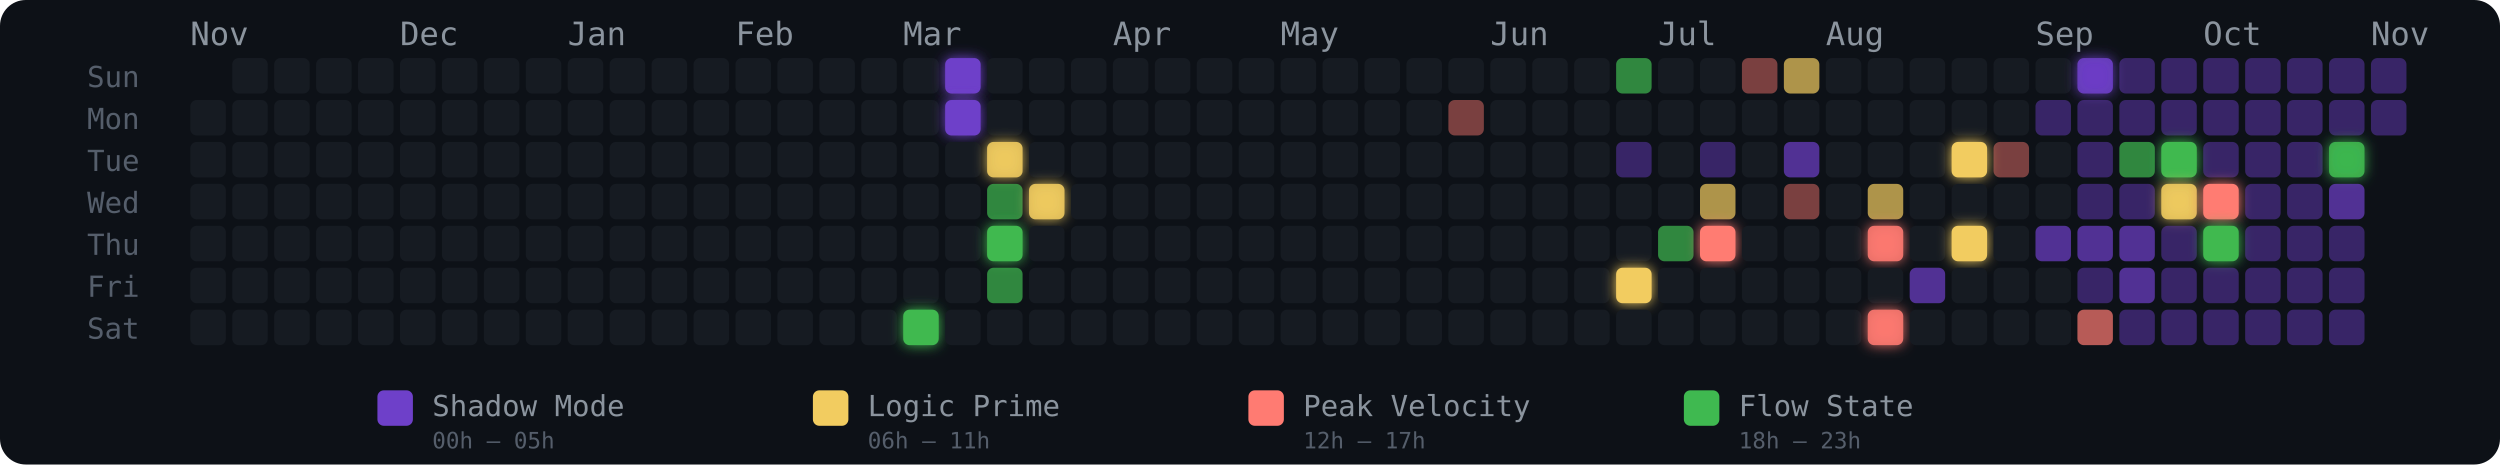
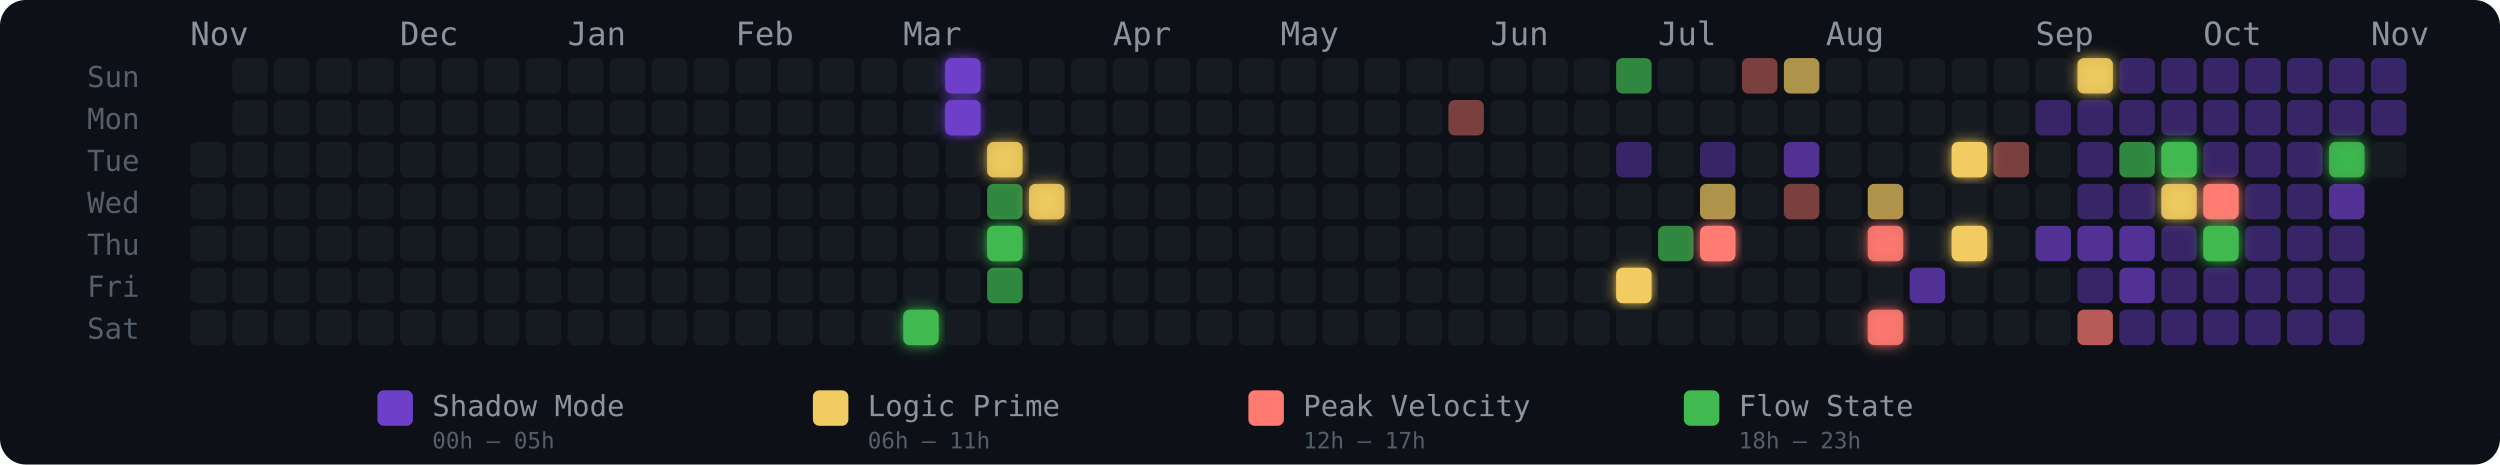
<svg xmlns="http://www.w3.org/2000/svg" width="775" height="144" viewBox="0 0 775 144" role="img" aria-label="Energy Rhythm Contribution Graph for hugotakeda">
  <defs>
    <filter id="glow-17-6" x="-50%" y="-50%" width="200%" height="200%">
      <feGaussianBlur stdDeviation="2" result="blur" />
      <feMerge>
        <feMergeNode in="blur" />
        <feMergeNode in="SourceGraphic" />
      </feMerge>
    </filter>
    <filter id="glow-18-0" x="-50%" y="-50%" width="200%" height="200%">
      <feGaussianBlur stdDeviation="2" result="blur" />
      <feMerge>
        <feMergeNode in="blur" />
        <feMergeNode in="SourceGraphic" />
      </feMerge>
    </filter>
    <filter id="glow-18-1" x="-50%" y="-50%" width="200%" height="200%">
      <feGaussianBlur stdDeviation="2" result="blur" />
      <feMerge>
        <feMergeNode in="blur" />
        <feMergeNode in="SourceGraphic" />
      </feMerge>
    </filter>
    <filter id="glow-19-2" x="-50%" y="-50%" width="200%" height="200%">
      <feGaussianBlur stdDeviation="2" result="blur" />
      <feMerge>
        <feMergeNode in="blur" />
        <feMergeNode in="SourceGraphic" />
      </feMerge>
    </filter>
    <filter id="glow-19-4" x="-50%" y="-50%" width="200%" height="200%">
      <feGaussianBlur stdDeviation="2" result="blur" />
      <feMerge>
        <feMergeNode in="blur" />
        <feMergeNode in="SourceGraphic" />
      </feMerge>
    </filter>
    <filter id="glow-20-3" x="-50%" y="-50%" width="200%" height="200%">
      <feGaussianBlur stdDeviation="2" result="blur" />
      <feMerge>
        <feMergeNode in="blur" />
        <feMergeNode in="SourceGraphic" />
      </feMerge>
    </filter>
    <filter id="glow-34-5" x="-50%" y="-50%" width="200%" height="200%">
      <feGaussianBlur stdDeviation="2" result="blur" />
      <feMerge>
        <feMergeNode in="blur" />
        <feMergeNode in="SourceGraphic" />
      </feMerge>
    </filter>
    <filter id="glow-36-4" x="-50%" y="-50%" width="200%" height="200%">
      <feGaussianBlur stdDeviation="2" result="blur" />
      <feMerge>
        <feMergeNode in="blur" />
        <feMergeNode in="SourceGraphic" />
      </feMerge>
    </filter>
    <filter id="glow-40-4" x="-50%" y="-50%" width="200%" height="200%">
      <feGaussianBlur stdDeviation="2" result="blur" />
      <feMerge>
        <feMergeNode in="blur" />
        <feMergeNode in="SourceGraphic" />
      </feMerge>
    </filter>
    <filter id="glow-40-6" x="-50%" y="-50%" width="200%" height="200%">
      <feGaussianBlur stdDeviation="2" result="blur" />
      <feMerge>
        <feMergeNode in="blur" />
        <feMergeNode in="SourceGraphic" />
      </feMerge>
    </filter>
    <filter id="glow-42-2" x="-50%" y="-50%" width="200%" height="200%">
      <feGaussianBlur stdDeviation="2" result="blur" />
      <feMerge>
        <feMergeNode in="blur" />
        <feMergeNode in="SourceGraphic" />
      </feMerge>
    </filter>
    <filter id="glow-42-4" x="-50%" y="-50%" width="200%" height="200%">
      <feGaussianBlur stdDeviation="2" result="blur" />
      <feMerge>
        <feMergeNode in="blur" />
        <feMergeNode in="SourceGraphic" />
      </feMerge>
    </filter>
    <filter id="glow-45-0" x="-50%" y="-50%" width="200%" height="200%">
      <feGaussianBlur stdDeviation="2" result="blur" />
      <feMerge>
        <feMergeNode in="blur" />
        <feMergeNode in="SourceGraphic" />
      </feMerge>
    </filter>
    <filter id="glow-47-2" x="-50%" y="-50%" width="200%" height="200%">
      <feGaussianBlur stdDeviation="2" result="blur" />
      <feMerge>
        <feMergeNode in="blur" />
        <feMergeNode in="SourceGraphic" />
      </feMerge>
    </filter>
    <filter id="glow-47-3" x="-50%" y="-50%" width="200%" height="200%">
      <feGaussianBlur stdDeviation="2" result="blur" />
      <feMerge>
        <feMergeNode in="blur" />
        <feMergeNode in="SourceGraphic" />
      </feMerge>
    </filter>
    <filter id="glow-48-3" x="-50%" y="-50%" width="200%" height="200%">
      <feGaussianBlur stdDeviation="2" result="blur" />
      <feMerge>
        <feMergeNode in="blur" />
        <feMergeNode in="SourceGraphic" />
      </feMerge>
    </filter>
    <filter id="glow-48-4" x="-50%" y="-50%" width="200%" height="200%">
      <feGaussianBlur stdDeviation="2" result="blur" />
      <feMerge>
        <feMergeNode in="blur" />
        <feMergeNode in="SourceGraphic" />
      </feMerge>
    </filter>
    <filter id="glow-51-2" x="-50%" y="-50%" width="200%" height="200%">
      <feGaussianBlur stdDeviation="2" result="blur" />
      <feMerge>
        <feMergeNode in="blur" />
        <feMergeNode in="SourceGraphic" />
      </feMerge>
    </filter>
  </defs>
  <style>
    @keyframes pulse { 0%,100%{opacity:.85} 50%{opacity:1} }
    .glow-cell { animation: pulse 2.5s ease-in-out infinite; }
  </style>
  <rect width="775" height="144" rx="8" fill="#0d1117" />
  <text x="27" y="27" fill="#555e6b" font-size="9" font-family="monospace">Sun</text>
  <text x="27" y="40" fill="#555e6b" font-size="9" font-family="monospace">Mon</text>
  <text x="27" y="53" fill="#555e6b" font-size="9" font-family="monospace">Tue</text>
  <text x="27" y="66" fill="#555e6b" font-size="9" font-family="monospace">Wed</text>
  <text x="27" y="79" fill="#555e6b" font-size="9" font-family="monospace">Thu</text>
  <text x="27" y="92" fill="#555e6b" font-size="9" font-family="monospace">Fri</text>
  <text x="27" y="105" fill="#555e6b" font-size="9" font-family="monospace">Sat</text>
  <text x="59" y="14" fill="#8b949e" font-size="10" font-family="monospace">Nov</text>
  <text x="124" y="14" fill="#8b949e" font-size="10" font-family="monospace">Dec</text>
  <text x="176" y="14" fill="#8b949e" font-size="10" font-family="monospace">Jan</text>
  <text x="228" y="14" fill="#8b949e" font-size="10" font-family="monospace">Feb</text>
  <text x="280" y="14" fill="#8b949e" font-size="10" font-family="monospace">Mar</text>
  <text x="345" y="14" fill="#8b949e" font-size="10" font-family="monospace">Apr</text>
  <text x="397" y="14" fill="#8b949e" font-size="10" font-family="monospace">May</text>
  <text x="462" y="14" fill="#8b949e" font-size="10" font-family="monospace">Jun</text>
  <text x="514" y="14" fill="#8b949e" font-size="10" font-family="monospace">Jul</text>
  <text x="566" y="14" fill="#8b949e" font-size="10" font-family="monospace">Aug</text>
  <text x="631" y="14" fill="#8b949e" font-size="10" font-family="monospace">Sep</text>
  <text x="683" y="14" fill="#8b949e" font-size="10" font-family="monospace">Oct</text>
  <text x="735" y="14" fill="#8b949e" font-size="10" font-family="monospace">Nov</text>
-   <rect x="59" y="31" width="11" height="11" rx="2" ry="2" fill="#161b22" fill-opacity="1">
-       </rect>
  <rect x="59" y="44" width="11" height="11" rx="2" ry="2" fill="#161b22" fill-opacity="1">
      </rect>
  <rect x="59" y="57" width="11" height="11" rx="2" ry="2" fill="#161b22" fill-opacity="1">
      </rect>
  <rect x="59" y="70" width="11" height="11" rx="2" ry="2" fill="#161b22" fill-opacity="1">
      </rect>
  <rect x="59" y="83" width="11" height="11" rx="2" ry="2" fill="#161b22" fill-opacity="1">
      </rect>
  <rect x="59" y="96" width="11" height="11" rx="2" ry="2" fill="#161b22" fill-opacity="1">
      </rect>
  <rect x="72" y="18" width="11" height="11" rx="2" ry="2" fill="#161b22" fill-opacity="1">
      </rect>
  <rect x="72" y="31" width="11" height="11" rx="2" ry="2" fill="#161b22" fill-opacity="1">
      </rect>
  <rect x="72" y="44" width="11" height="11" rx="2" ry="2" fill="#161b22" fill-opacity="1">
      </rect>
  <rect x="72" y="57" width="11" height="11" rx="2" ry="2" fill="#161b22" fill-opacity="1">
      </rect>
  <rect x="72" y="70" width="11" height="11" rx="2" ry="2" fill="#161b22" fill-opacity="1">
      </rect>
  <rect x="72" y="83" width="11" height="11" rx="2" ry="2" fill="#161b22" fill-opacity="1">
      </rect>
  <rect x="72" y="96" width="11" height="11" rx="2" ry="2" fill="#161b22" fill-opacity="1">
      </rect>
  <rect x="85" y="18" width="11" height="11" rx="2" ry="2" fill="#161b22" fill-opacity="1">
      </rect>
  <rect x="85" y="31" width="11" height="11" rx="2" ry="2" fill="#161b22" fill-opacity="1">
      </rect>
  <rect x="85" y="44" width="11" height="11" rx="2" ry="2" fill="#161b22" fill-opacity="1">
      </rect>
  <rect x="85" y="57" width="11" height="11" rx="2" ry="2" fill="#161b22" fill-opacity="1">
      </rect>
  <rect x="85" y="70" width="11" height="11" rx="2" ry="2" fill="#161b22" fill-opacity="1">
      </rect>
  <rect x="85" y="83" width="11" height="11" rx="2" ry="2" fill="#161b22" fill-opacity="1">
      </rect>
  <rect x="85" y="96" width="11" height="11" rx="2" ry="2" fill="#161b22" fill-opacity="1">
      </rect>
  <rect x="98" y="18" width="11" height="11" rx="2" ry="2" fill="#161b22" fill-opacity="1">
      </rect>
  <rect x="98" y="31" width="11" height="11" rx="2" ry="2" fill="#161b22" fill-opacity="1">
      </rect>
  <rect x="98" y="44" width="11" height="11" rx="2" ry="2" fill="#161b22" fill-opacity="1">
      </rect>
  <rect x="98" y="57" width="11" height="11" rx="2" ry="2" fill="#161b22" fill-opacity="1">
      </rect>
  <rect x="98" y="70" width="11" height="11" rx="2" ry="2" fill="#161b22" fill-opacity="1">
      </rect>
  <rect x="98" y="83" width="11" height="11" rx="2" ry="2" fill="#161b22" fill-opacity="1">
      </rect>
  <rect x="98" y="96" width="11" height="11" rx="2" ry="2" fill="#161b22" fill-opacity="1">
      </rect>
  <rect x="111" y="18" width="11" height="11" rx="2" ry="2" fill="#161b22" fill-opacity="1">
      </rect>
  <rect x="111" y="31" width="11" height="11" rx="2" ry="2" fill="#161b22" fill-opacity="1">
      </rect>
  <rect x="111" y="44" width="11" height="11" rx="2" ry="2" fill="#161b22" fill-opacity="1">
      </rect>
  <rect x="111" y="57" width="11" height="11" rx="2" ry="2" fill="#161b22" fill-opacity="1">
      </rect>
  <rect x="111" y="70" width="11" height="11" rx="2" ry="2" fill="#161b22" fill-opacity="1">
      </rect>
  <rect x="111" y="83" width="11" height="11" rx="2" ry="2" fill="#161b22" fill-opacity="1">
      </rect>
  <rect x="111" y="96" width="11" height="11" rx="2" ry="2" fill="#161b22" fill-opacity="1">
      </rect>
  <rect x="124" y="18" width="11" height="11" rx="2" ry="2" fill="#161b22" fill-opacity="1">
      </rect>
  <rect x="124" y="31" width="11" height="11" rx="2" ry="2" fill="#161b22" fill-opacity="1">
      </rect>
  <rect x="124" y="44" width="11" height="11" rx="2" ry="2" fill="#161b22" fill-opacity="1">
      </rect>
  <rect x="124" y="57" width="11" height="11" rx="2" ry="2" fill="#161b22" fill-opacity="1">
      </rect>
  <rect x="124" y="70" width="11" height="11" rx="2" ry="2" fill="#161b22" fill-opacity="1">
      </rect>
  <rect x="124" y="83" width="11" height="11" rx="2" ry="2" fill="#161b22" fill-opacity="1">
      </rect>
  <rect x="124" y="96" width="11" height="11" rx="2" ry="2" fill="#161b22" fill-opacity="1">
      </rect>
  <rect x="137" y="18" width="11" height="11" rx="2" ry="2" fill="#161b22" fill-opacity="1">
      </rect>
  <rect x="137" y="31" width="11" height="11" rx="2" ry="2" fill="#161b22" fill-opacity="1">
      </rect>
  <rect x="137" y="44" width="11" height="11" rx="2" ry="2" fill="#161b22" fill-opacity="1">
      </rect>
  <rect x="137" y="57" width="11" height="11" rx="2" ry="2" fill="#161b22" fill-opacity="1">
      </rect>
  <rect x="137" y="70" width="11" height="11" rx="2" ry="2" fill="#161b22" fill-opacity="1">
      </rect>
  <rect x="137" y="83" width="11" height="11" rx="2" ry="2" fill="#161b22" fill-opacity="1">
      </rect>
  <rect x="137" y="96" width="11" height="11" rx="2" ry="2" fill="#161b22" fill-opacity="1">
      </rect>
  <rect x="150" y="18" width="11" height="11" rx="2" ry="2" fill="#161b22" fill-opacity="1">
      </rect>
  <rect x="150" y="31" width="11" height="11" rx="2" ry="2" fill="#161b22" fill-opacity="1">
      </rect>
  <rect x="150" y="44" width="11" height="11" rx="2" ry="2" fill="#161b22" fill-opacity="1">
      </rect>
  <rect x="150" y="57" width="11" height="11" rx="2" ry="2" fill="#161b22" fill-opacity="1">
      </rect>
  <rect x="150" y="70" width="11" height="11" rx="2" ry="2" fill="#161b22" fill-opacity="1">
      </rect>
  <rect x="150" y="83" width="11" height="11" rx="2" ry="2" fill="#161b22" fill-opacity="1">
      </rect>
  <rect x="150" y="96" width="11" height="11" rx="2" ry="2" fill="#161b22" fill-opacity="1">
      </rect>
  <rect x="163" y="18" width="11" height="11" rx="2" ry="2" fill="#161b22" fill-opacity="1">
      </rect>
  <rect x="163" y="31" width="11" height="11" rx="2" ry="2" fill="#161b22" fill-opacity="1">
      </rect>
  <rect x="163" y="44" width="11" height="11" rx="2" ry="2" fill="#161b22" fill-opacity="1">
      </rect>
  <rect x="163" y="57" width="11" height="11" rx="2" ry="2" fill="#161b22" fill-opacity="1">
      </rect>
  <rect x="163" y="70" width="11" height="11" rx="2" ry="2" fill="#161b22" fill-opacity="1">
      </rect>
  <rect x="163" y="83" width="11" height="11" rx="2" ry="2" fill="#161b22" fill-opacity="1">
      </rect>
  <rect x="163" y="96" width="11" height="11" rx="2" ry="2" fill="#161b22" fill-opacity="1">
      </rect>
  <rect x="176" y="18" width="11" height="11" rx="2" ry="2" fill="#161b22" fill-opacity="1">
      </rect>
  <rect x="176" y="31" width="11" height="11" rx="2" ry="2" fill="#161b22" fill-opacity="1">
      </rect>
  <rect x="176" y="44" width="11" height="11" rx="2" ry="2" fill="#161b22" fill-opacity="1">
      </rect>
  <rect x="176" y="57" width="11" height="11" rx="2" ry="2" fill="#161b22" fill-opacity="1">
      </rect>
  <rect x="176" y="70" width="11" height="11" rx="2" ry="2" fill="#161b22" fill-opacity="1">
      </rect>
  <rect x="176" y="83" width="11" height="11" rx="2" ry="2" fill="#161b22" fill-opacity="1">
      </rect>
  <rect x="176" y="96" width="11" height="11" rx="2" ry="2" fill="#161b22" fill-opacity="1">
      </rect>
  <rect x="189" y="18" width="11" height="11" rx="2" ry="2" fill="#161b22" fill-opacity="1">
      </rect>
  <rect x="189" y="31" width="11" height="11" rx="2" ry="2" fill="#161b22" fill-opacity="1">
      </rect>
  <rect x="189" y="44" width="11" height="11" rx="2" ry="2" fill="#161b22" fill-opacity="1">
      </rect>
  <rect x="189" y="57" width="11" height="11" rx="2" ry="2" fill="#161b22" fill-opacity="1">
      </rect>
  <rect x="189" y="70" width="11" height="11" rx="2" ry="2" fill="#161b22" fill-opacity="1">
      </rect>
  <rect x="189" y="83" width="11" height="11" rx="2" ry="2" fill="#161b22" fill-opacity="1">
      </rect>
  <rect x="189" y="96" width="11" height="11" rx="2" ry="2" fill="#161b22" fill-opacity="1">
      </rect>
  <rect x="202" y="18" width="11" height="11" rx="2" ry="2" fill="#161b22" fill-opacity="1">
      </rect>
  <rect x="202" y="31" width="11" height="11" rx="2" ry="2" fill="#161b22" fill-opacity="1">
      </rect>
  <rect x="202" y="44" width="11" height="11" rx="2" ry="2" fill="#161b22" fill-opacity="1">
      </rect>
  <rect x="202" y="57" width="11" height="11" rx="2" ry="2" fill="#161b22" fill-opacity="1">
      </rect>
  <rect x="202" y="70" width="11" height="11" rx="2" ry="2" fill="#161b22" fill-opacity="1">
      </rect>
  <rect x="202" y="83" width="11" height="11" rx="2" ry="2" fill="#161b22" fill-opacity="1">
      </rect>
  <rect x="202" y="96" width="11" height="11" rx="2" ry="2" fill="#161b22" fill-opacity="1">
      </rect>
  <rect x="215" y="18" width="11" height="11" rx="2" ry="2" fill="#161b22" fill-opacity="1">
      </rect>
  <rect x="215" y="31" width="11" height="11" rx="2" ry="2" fill="#161b22" fill-opacity="1">
      </rect>
  <rect x="215" y="44" width="11" height="11" rx="2" ry="2" fill="#161b22" fill-opacity="1">
      </rect>
  <rect x="215" y="57" width="11" height="11" rx="2" ry="2" fill="#161b22" fill-opacity="1">
      </rect>
  <rect x="215" y="70" width="11" height="11" rx="2" ry="2" fill="#161b22" fill-opacity="1">
      </rect>
  <rect x="215" y="83" width="11" height="11" rx="2" ry="2" fill="#161b22" fill-opacity="1">
      </rect>
  <rect x="215" y="96" width="11" height="11" rx="2" ry="2" fill="#161b22" fill-opacity="1">
      </rect>
  <rect x="228" y="18" width="11" height="11" rx="2" ry="2" fill="#161b22" fill-opacity="1">
      </rect>
  <rect x="228" y="31" width="11" height="11" rx="2" ry="2" fill="#161b22" fill-opacity="1">
      </rect>
  <rect x="228" y="44" width="11" height="11" rx="2" ry="2" fill="#161b22" fill-opacity="1">
      </rect>
  <rect x="228" y="57" width="11" height="11" rx="2" ry="2" fill="#161b22" fill-opacity="1">
      </rect>
  <rect x="228" y="70" width="11" height="11" rx="2" ry="2" fill="#161b22" fill-opacity="1">
      </rect>
  <rect x="228" y="83" width="11" height="11" rx="2" ry="2" fill="#161b22" fill-opacity="1">
      </rect>
  <rect x="228" y="96" width="11" height="11" rx="2" ry="2" fill="#161b22" fill-opacity="1">
      </rect>
  <rect x="241" y="18" width="11" height="11" rx="2" ry="2" fill="#161b22" fill-opacity="1">
      </rect>
  <rect x="241" y="31" width="11" height="11" rx="2" ry="2" fill="#161b22" fill-opacity="1">
      </rect>
  <rect x="241" y="44" width="11" height="11" rx="2" ry="2" fill="#161b22" fill-opacity="1">
      </rect>
  <rect x="241" y="57" width="11" height="11" rx="2" ry="2" fill="#161b22" fill-opacity="1">
      </rect>
  <rect x="241" y="70" width="11" height="11" rx="2" ry="2" fill="#161b22" fill-opacity="1">
      </rect>
  <rect x="241" y="83" width="11" height="11" rx="2" ry="2" fill="#161b22" fill-opacity="1">
      </rect>
  <rect x="241" y="96" width="11" height="11" rx="2" ry="2" fill="#161b22" fill-opacity="1">
      </rect>
  <rect x="254" y="18" width="11" height="11" rx="2" ry="2" fill="#161b22" fill-opacity="1">
      </rect>
  <rect x="254" y="31" width="11" height="11" rx="2" ry="2" fill="#161b22" fill-opacity="1">
      </rect>
  <rect x="254" y="44" width="11" height="11" rx="2" ry="2" fill="#161b22" fill-opacity="1">
      </rect>
  <rect x="254" y="57" width="11" height="11" rx="2" ry="2" fill="#161b22" fill-opacity="1">
      </rect>
  <rect x="254" y="70" width="11" height="11" rx="2" ry="2" fill="#161b22" fill-opacity="1">
      </rect>
  <rect x="254" y="83" width="11" height="11" rx="2" ry="2" fill="#161b22" fill-opacity="1">
      </rect>
  <rect x="254" y="96" width="11" height="11" rx="2" ry="2" fill="#161b22" fill-opacity="1">
      </rect>
  <rect x="267" y="18" width="11" height="11" rx="2" ry="2" fill="#161b22" fill-opacity="1">
      </rect>
  <rect x="267" y="31" width="11" height="11" rx="2" ry="2" fill="#161b22" fill-opacity="1">
      </rect>
  <rect x="267" y="44" width="11" height="11" rx="2" ry="2" fill="#161b22" fill-opacity="1">
      </rect>
  <rect x="267" y="57" width="11" height="11" rx="2" ry="2" fill="#161b22" fill-opacity="1">
      </rect>
  <rect x="267" y="70" width="11" height="11" rx="2" ry="2" fill="#161b22" fill-opacity="1">
      </rect>
  <rect x="267" y="83" width="11" height="11" rx="2" ry="2" fill="#161b22" fill-opacity="1">
      </rect>
  <rect x="267" y="96" width="11" height="11" rx="2" ry="2" fill="#161b22" fill-opacity="1">
      </rect>
  <rect x="280" y="18" width="11" height="11" rx="2" ry="2" fill="#161b22" fill-opacity="1">
      </rect>
  <rect x="280" y="31" width="11" height="11" rx="2" ry="2" fill="#161b22" fill-opacity="1">
      </rect>
  <rect x="280" y="44" width="11" height="11" rx="2" ry="2" fill="#161b22" fill-opacity="1">
      </rect>
  <rect x="280" y="57" width="11" height="11" rx="2" ry="2" fill="#161b22" fill-opacity="1">
      </rect>
  <rect x="280" y="70" width="11" height="11" rx="2" ry="2" fill="#161b22" fill-opacity="1">
      </rect>
  <rect x="280" y="83" width="11" height="11" rx="2" ry="2" fill="#161b22" fill-opacity="1">
      </rect>
  <rect x="280" y="96" width="11" height="11" rx="2" ry="2" fill="#3fb950" fill-opacity="1" filter="url(#glow-17-6)">
      </rect>
  <rect x="293" y="18" width="11" height="11" rx="2" ry="2" fill="#6e40c9" fill-opacity="1" filter="url(#glow-18-0)">
      </rect>
  <rect x="293" y="31" width="11" height="11" rx="2" ry="2" fill="#6e40c9" fill-opacity="1" filter="url(#glow-18-1)">
      </rect>
  <rect x="293" y="44" width="11" height="11" rx="2" ry="2" fill="#161b22" fill-opacity="1">
      </rect>
  <rect x="293" y="57" width="11" height="11" rx="2" ry="2" fill="#161b22" fill-opacity="1">
      </rect>
  <rect x="293" y="70" width="11" height="11" rx="2" ry="2" fill="#161b22" fill-opacity="1">
      </rect>
  <rect x="293" y="83" width="11" height="11" rx="2" ry="2" fill="#161b22" fill-opacity="1">
      </rect>
  <rect x="293" y="96" width="11" height="11" rx="2" ry="2" fill="#161b22" fill-opacity="1">
      </rect>
  <rect x="306" y="18" width="11" height="11" rx="2" ry="2" fill="#161b22" fill-opacity="1">
      </rect>
  <rect x="306" y="31" width="11" height="11" rx="2" ry="2" fill="#161b22" fill-opacity="1">
      </rect>
  <rect x="306" y="44" width="11" height="11" rx="2" ry="2" fill="#f2cc60" fill-opacity="0.88" filter="url(#glow-19-2)">
      </rect>
  <rect x="306" y="57" width="11" height="11" rx="2" ry="2" fill="#3fb950" fill-opacity="0.7">
      </rect>
  <rect x="306" y="70" width="11" height="11" rx="2" ry="2" fill="#3fb950" fill-opacity="1" filter="url(#glow-19-4)">
      </rect>
  <rect x="306" y="83" width="11" height="11" rx="2" ry="2" fill="#3fb950" fill-opacity="0.7">
      </rect>
  <rect x="306" y="96" width="11" height="11" rx="2" ry="2" fill="#161b22" fill-opacity="1">
      </rect>
  <rect x="319" y="18" width="11" height="11" rx="2" ry="2" fill="#161b22" fill-opacity="1">
      </rect>
  <rect x="319" y="31" width="11" height="11" rx="2" ry="2" fill="#161b22" fill-opacity="1">
      </rect>
  <rect x="319" y="44" width="11" height="11" rx="2" ry="2" fill="#161b22" fill-opacity="1">
      </rect>
  <rect x="319" y="57" width="11" height="11" rx="2" ry="2" fill="#f2cc60" fill-opacity="0.88" filter="url(#glow-20-3)">
      </rect>
  <rect x="319" y="70" width="11" height="11" rx="2" ry="2" fill="#161b22" fill-opacity="1">
      </rect>
  <rect x="319" y="83" width="11" height="11" rx="2" ry="2" fill="#161b22" fill-opacity="1">
      </rect>
  <rect x="319" y="96" width="11" height="11" rx="2" ry="2" fill="#161b22" fill-opacity="1">
      </rect>
  <rect x="332" y="18" width="11" height="11" rx="2" ry="2" fill="#161b22" fill-opacity="1">
      </rect>
  <rect x="332" y="31" width="11" height="11" rx="2" ry="2" fill="#161b22" fill-opacity="1">
      </rect>
  <rect x="332" y="44" width="11" height="11" rx="2" ry="2" fill="#161b22" fill-opacity="1">
      </rect>
  <rect x="332" y="57" width="11" height="11" rx="2" ry="2" fill="#161b22" fill-opacity="1">
      </rect>
  <rect x="332" y="70" width="11" height="11" rx="2" ry="2" fill="#161b22" fill-opacity="1">
      </rect>
  <rect x="332" y="83" width="11" height="11" rx="2" ry="2" fill="#161b22" fill-opacity="1">
      </rect>
  <rect x="332" y="96" width="11" height="11" rx="2" ry="2" fill="#161b22" fill-opacity="1">
      </rect>
  <rect x="345" y="18" width="11" height="11" rx="2" ry="2" fill="#161b22" fill-opacity="1">
      </rect>
  <rect x="345" y="31" width="11" height="11" rx="2" ry="2" fill="#161b22" fill-opacity="1">
      </rect>
  <rect x="345" y="44" width="11" height="11" rx="2" ry="2" fill="#161b22" fill-opacity="1">
      </rect>
  <rect x="345" y="57" width="11" height="11" rx="2" ry="2" fill="#161b22" fill-opacity="1">
      </rect>
  <rect x="345" y="70" width="11" height="11" rx="2" ry="2" fill="#161b22" fill-opacity="1">
      </rect>
  <rect x="345" y="83" width="11" height="11" rx="2" ry="2" fill="#161b22" fill-opacity="1">
      </rect>
  <rect x="345" y="96" width="11" height="11" rx="2" ry="2" fill="#161b22" fill-opacity="1">
      </rect>
  <rect x="358" y="18" width="11" height="11" rx="2" ry="2" fill="#161b22" fill-opacity="1">
      </rect>
  <rect x="358" y="31" width="11" height="11" rx="2" ry="2" fill="#161b22" fill-opacity="1">
      </rect>
  <rect x="358" y="44" width="11" height="11" rx="2" ry="2" fill="#161b22" fill-opacity="1">
      </rect>
  <rect x="358" y="57" width="11" height="11" rx="2" ry="2" fill="#161b22" fill-opacity="1">
      </rect>
  <rect x="358" y="70" width="11" height="11" rx="2" ry="2" fill="#161b22" fill-opacity="1">
      </rect>
  <rect x="358" y="83" width="11" height="11" rx="2" ry="2" fill="#161b22" fill-opacity="1">
      </rect>
  <rect x="358" y="96" width="11" height="11" rx="2" ry="2" fill="#161b22" fill-opacity="1">
      </rect>
  <rect x="371" y="18" width="11" height="11" rx="2" ry="2" fill="#161b22" fill-opacity="1">
      </rect>
  <rect x="371" y="31" width="11" height="11" rx="2" ry="2" fill="#161b22" fill-opacity="1">
      </rect>
  <rect x="371" y="44" width="11" height="11" rx="2" ry="2" fill="#161b22" fill-opacity="1">
      </rect>
  <rect x="371" y="57" width="11" height="11" rx="2" ry="2" fill="#161b22" fill-opacity="1">
      </rect>
  <rect x="371" y="70" width="11" height="11" rx="2" ry="2" fill="#161b22" fill-opacity="1">
      </rect>
  <rect x="371" y="83" width="11" height="11" rx="2" ry="2" fill="#161b22" fill-opacity="1">
      </rect>
  <rect x="371" y="96" width="11" height="11" rx="2" ry="2" fill="#161b22" fill-opacity="1">
      </rect>
  <rect x="384" y="18" width="11" height="11" rx="2" ry="2" fill="#161b22" fill-opacity="1">
      </rect>
  <rect x="384" y="31" width="11" height="11" rx="2" ry="2" fill="#161b22" fill-opacity="1">
      </rect>
  <rect x="384" y="44" width="11" height="11" rx="2" ry="2" fill="#161b22" fill-opacity="1">
      </rect>
  <rect x="384" y="57" width="11" height="11" rx="2" ry="2" fill="#161b22" fill-opacity="1">
      </rect>
  <rect x="384" y="70" width="11" height="11" rx="2" ry="2" fill="#161b22" fill-opacity="1">
      </rect>
  <rect x="384" y="83" width="11" height="11" rx="2" ry="2" fill="#161b22" fill-opacity="1">
      </rect>
  <rect x="384" y="96" width="11" height="11" rx="2" ry="2" fill="#161b22" fill-opacity="1">
      </rect>
  <rect x="397" y="18" width="11" height="11" rx="2" ry="2" fill="#161b22" fill-opacity="1">
      </rect>
  <rect x="397" y="31" width="11" height="11" rx="2" ry="2" fill="#161b22" fill-opacity="1">
      </rect>
  <rect x="397" y="44" width="11" height="11" rx="2" ry="2" fill="#161b22" fill-opacity="1">
      </rect>
  <rect x="397" y="57" width="11" height="11" rx="2" ry="2" fill="#161b22" fill-opacity="1">
      </rect>
  <rect x="397" y="70" width="11" height="11" rx="2" ry="2" fill="#161b22" fill-opacity="1">
      </rect>
  <rect x="397" y="83" width="11" height="11" rx="2" ry="2" fill="#161b22" fill-opacity="1">
      </rect>
  <rect x="397" y="96" width="11" height="11" rx="2" ry="2" fill="#161b22" fill-opacity="1">
      </rect>
  <rect x="410" y="18" width="11" height="11" rx="2" ry="2" fill="#161b22" fill-opacity="1">
      </rect>
  <rect x="410" y="31" width="11" height="11" rx="2" ry="2" fill="#161b22" fill-opacity="1">
      </rect>
  <rect x="410" y="44" width="11" height="11" rx="2" ry="2" fill="#161b22" fill-opacity="1">
      </rect>
  <rect x="410" y="57" width="11" height="11" rx="2" ry="2" fill="#161b22" fill-opacity="1">
      </rect>
  <rect x="410" y="70" width="11" height="11" rx="2" ry="2" fill="#161b22" fill-opacity="1">
      </rect>
  <rect x="410" y="83" width="11" height="11" rx="2" ry="2" fill="#161b22" fill-opacity="1">
      </rect>
  <rect x="410" y="96" width="11" height="11" rx="2" ry="2" fill="#161b22" fill-opacity="1">
      </rect>
  <rect x="423" y="18" width="11" height="11" rx="2" ry="2" fill="#161b22" fill-opacity="1">
      </rect>
  <rect x="423" y="31" width="11" height="11" rx="2" ry="2" fill="#161b22" fill-opacity="1">
      </rect>
  <rect x="423" y="44" width="11" height="11" rx="2" ry="2" fill="#161b22" fill-opacity="1">
      </rect>
  <rect x="423" y="57" width="11" height="11" rx="2" ry="2" fill="#161b22" fill-opacity="1">
      </rect>
  <rect x="423" y="70" width="11" height="11" rx="2" ry="2" fill="#161b22" fill-opacity="1">
      </rect>
  <rect x="423" y="83" width="11" height="11" rx="2" ry="2" fill="#161b22" fill-opacity="1">
      </rect>
  <rect x="423" y="96" width="11" height="11" rx="2" ry="2" fill="#161b22" fill-opacity="1">
      </rect>
  <rect x="436" y="18" width="11" height="11" rx="2" ry="2" fill="#161b22" fill-opacity="1">
      </rect>
  <rect x="436" y="31" width="11" height="11" rx="2" ry="2" fill="#161b22" fill-opacity="1">
      </rect>
  <rect x="436" y="44" width="11" height="11" rx="2" ry="2" fill="#161b22" fill-opacity="1">
      </rect>
  <rect x="436" y="57" width="11" height="11" rx="2" ry="2" fill="#161b22" fill-opacity="1">
      </rect>
  <rect x="436" y="70" width="11" height="11" rx="2" ry="2" fill="#161b22" fill-opacity="1">
      </rect>
  <rect x="436" y="83" width="11" height="11" rx="2" ry="2" fill="#161b22" fill-opacity="1">
      </rect>
  <rect x="436" y="96" width="11" height="11" rx="2" ry="2" fill="#161b22" fill-opacity="1">
      </rect>
  <rect x="449" y="18" width="11" height="11" rx="2" ry="2" fill="#161b22" fill-opacity="1">
      </rect>
  <rect x="449" y="31" width="11" height="11" rx="2" ry="2" fill="#ff7b72" fill-opacity="0.45">
      </rect>
  <rect x="449" y="44" width="11" height="11" rx="2" ry="2" fill="#161b22" fill-opacity="1">
      </rect>
  <rect x="449" y="57" width="11" height="11" rx="2" ry="2" fill="#161b22" fill-opacity="1">
      </rect>
  <rect x="449" y="70" width="11" height="11" rx="2" ry="2" fill="#161b22" fill-opacity="1">
      </rect>
  <rect x="449" y="83" width="11" height="11" rx="2" ry="2" fill="#161b22" fill-opacity="1">
      </rect>
  <rect x="449" y="96" width="11" height="11" rx="2" ry="2" fill="#161b22" fill-opacity="1">
      </rect>
  <rect x="462" y="18" width="11" height="11" rx="2" ry="2" fill="#161b22" fill-opacity="1">
      </rect>
  <rect x="462" y="31" width="11" height="11" rx="2" ry="2" fill="#161b22" fill-opacity="1">
      </rect>
  <rect x="462" y="44" width="11" height="11" rx="2" ry="2" fill="#161b22" fill-opacity="1">
      </rect>
  <rect x="462" y="57" width="11" height="11" rx="2" ry="2" fill="#161b22" fill-opacity="1">
      </rect>
  <rect x="462" y="70" width="11" height="11" rx="2" ry="2" fill="#161b22" fill-opacity="1">
      </rect>
  <rect x="462" y="83" width="11" height="11" rx="2" ry="2" fill="#161b22" fill-opacity="1">
      </rect>
  <rect x="462" y="96" width="11" height="11" rx="2" ry="2" fill="#161b22" fill-opacity="1">
      </rect>
  <rect x="475" y="18" width="11" height="11" rx="2" ry="2" fill="#161b22" fill-opacity="1">
      </rect>
  <rect x="475" y="31" width="11" height="11" rx="2" ry="2" fill="#161b22" fill-opacity="1">
      </rect>
  <rect x="475" y="44" width="11" height="11" rx="2" ry="2" fill="#161b22" fill-opacity="1">
      </rect>
  <rect x="475" y="57" width="11" height="11" rx="2" ry="2" fill="#161b22" fill-opacity="1">
      </rect>
  <rect x="475" y="70" width="11" height="11" rx="2" ry="2" fill="#161b22" fill-opacity="1">
      </rect>
  <rect x="475" y="83" width="11" height="11" rx="2" ry="2" fill="#161b22" fill-opacity="1">
      </rect>
  <rect x="475" y="96" width="11" height="11" rx="2" ry="2" fill="#161b22" fill-opacity="1">
      </rect>
  <rect x="488" y="18" width="11" height="11" rx="2" ry="2" fill="#161b22" fill-opacity="1">
      </rect>
  <rect x="488" y="31" width="11" height="11" rx="2" ry="2" fill="#161b22" fill-opacity="1">
      </rect>
  <rect x="488" y="44" width="11" height="11" rx="2" ry="2" fill="#161b22" fill-opacity="1">
      </rect>
  <rect x="488" y="57" width="11" height="11" rx="2" ry="2" fill="#161b22" fill-opacity="1">
      </rect>
  <rect x="488" y="70" width="11" height="11" rx="2" ry="2" fill="#161b22" fill-opacity="1">
      </rect>
  <rect x="488" y="83" width="11" height="11" rx="2" ry="2" fill="#161b22" fill-opacity="1">
      </rect>
  <rect x="488" y="96" width="11" height="11" rx="2" ry="2" fill="#161b22" fill-opacity="1">
      </rect>
  <rect x="501" y="18" width="11" height="11" rx="2" ry="2" fill="#3fb950" fill-opacity="0.7">
      </rect>
  <rect x="501" y="31" width="11" height="11" rx="2" ry="2" fill="#161b22" fill-opacity="1">
      </rect>
  <rect x="501" y="44" width="11" height="11" rx="2" ry="2" fill="#6e40c9" fill-opacity="0.45">
      </rect>
  <rect x="501" y="57" width="11" height="11" rx="2" ry="2" fill="#161b22" fill-opacity="1">
      </rect>
  <rect x="501" y="70" width="11" height="11" rx="2" ry="2" fill="#161b22" fill-opacity="1">
      </rect>
  <rect x="501" y="83" width="11" height="11" rx="2" ry="2" fill="#f2cc60" fill-opacity="1" filter="url(#glow-34-5)">
      </rect>
  <rect x="501" y="96" width="11" height="11" rx="2" ry="2" fill="#161b22" fill-opacity="1">
      </rect>
  <rect x="514" y="18" width="11" height="11" rx="2" ry="2" fill="#161b22" fill-opacity="1">
      </rect>
  <rect x="514" y="31" width="11" height="11" rx="2" ry="2" fill="#161b22" fill-opacity="1">
      </rect>
  <rect x="514" y="44" width="11" height="11" rx="2" ry="2" fill="#161b22" fill-opacity="1">
      </rect>
  <rect x="514" y="57" width="11" height="11" rx="2" ry="2" fill="#161b22" fill-opacity="1">
      </rect>
  <rect x="514" y="70" width="11" height="11" rx="2" ry="2" fill="#3fb950" fill-opacity="0.7">
      </rect>
  <rect x="514" y="83" width="11" height="11" rx="2" ry="2" fill="#161b22" fill-opacity="1">
      </rect>
  <rect x="514" y="96" width="11" height="11" rx="2" ry="2" fill="#161b22" fill-opacity="1">
      </rect>
  <rect x="527" y="18" width="11" height="11" rx="2" ry="2" fill="#161b22" fill-opacity="1">
      </rect>
  <rect x="527" y="31" width="11" height="11" rx="2" ry="2" fill="#161b22" fill-opacity="1">
      </rect>
  <rect x="527" y="44" width="11" height="11" rx="2" ry="2" fill="#6e40c9" fill-opacity="0.45">
      </rect>
  <rect x="527" y="57" width="11" height="11" rx="2" ry="2" fill="#f2cc60" fill-opacity="0.7">
      </rect>
  <rect x="527" y="70" width="11" height="11" rx="2" ry="2" fill="#ff7b72" fill-opacity="1" filter="url(#glow-36-4)">
      </rect>
  <rect x="527" y="83" width="11" height="11" rx="2" ry="2" fill="#161b22" fill-opacity="1">
      </rect>
  <rect x="527" y="96" width="11" height="11" rx="2" ry="2" fill="#161b22" fill-opacity="1">
      </rect>
  <rect x="540" y="18" width="11" height="11" rx="2" ry="2" fill="#ff7b72" fill-opacity="0.45">
      </rect>
  <rect x="540" y="31" width="11" height="11" rx="2" ry="2" fill="#161b22" fill-opacity="1">
      </rect>
  <rect x="540" y="44" width="11" height="11" rx="2" ry="2" fill="#161b22" fill-opacity="1">
      </rect>
  <rect x="540" y="57" width="11" height="11" rx="2" ry="2" fill="#161b22" fill-opacity="1">
      </rect>
  <rect x="540" y="70" width="11" height="11" rx="2" ry="2" fill="#161b22" fill-opacity="1">
      </rect>
  <rect x="540" y="83" width="11" height="11" rx="2" ry="2" fill="#161b22" fill-opacity="1">
      </rect>
  <rect x="540" y="96" width="11" height="11" rx="2" ry="2" fill="#161b22" fill-opacity="1">
      </rect>
  <rect x="553" y="18" width="11" height="11" rx="2" ry="2" fill="#f2cc60" fill-opacity="0.7">
      </rect>
  <rect x="553" y="31" width="11" height="11" rx="2" ry="2" fill="#161b22" fill-opacity="1">
      </rect>
  <rect x="553" y="44" width="11" height="11" rx="2" ry="2" fill="#6e40c9" fill-opacity="0.7">
      </rect>
  <rect x="553" y="57" width="11" height="11" rx="2" ry="2" fill="#ff7b72" fill-opacity="0.45">
      </rect>
  <rect x="553" y="70" width="11" height="11" rx="2" ry="2" fill="#161b22" fill-opacity="1">
      </rect>
  <rect x="553" y="83" width="11" height="11" rx="2" ry="2" fill="#161b22" fill-opacity="1">
      </rect>
  <rect x="553" y="96" width="11" height="11" rx="2" ry="2" fill="#161b22" fill-opacity="1">
      </rect>
  <rect x="566" y="18" width="11" height="11" rx="2" ry="2" fill="#161b22" fill-opacity="1">
      </rect>
  <rect x="566" y="31" width="11" height="11" rx="2" ry="2" fill="#161b22" fill-opacity="1">
      </rect>
  <rect x="566" y="44" width="11" height="11" rx="2" ry="2" fill="#161b22" fill-opacity="1">
      </rect>
  <rect x="566" y="57" width="11" height="11" rx="2" ry="2" fill="#161b22" fill-opacity="1">
      </rect>
  <rect x="566" y="70" width="11" height="11" rx="2" ry="2" fill="#161b22" fill-opacity="1">
      </rect>
  <rect x="566" y="83" width="11" height="11" rx="2" ry="2" fill="#161b22" fill-opacity="1">
      </rect>
  <rect x="566" y="96" width="11" height="11" rx="2" ry="2" fill="#161b22" fill-opacity="1">
      </rect>
  <rect x="579" y="18" width="11" height="11" rx="2" ry="2" fill="#161b22" fill-opacity="1">
      </rect>
  <rect x="579" y="31" width="11" height="11" rx="2" ry="2" fill="#161b22" fill-opacity="1">
      </rect>
  <rect x="579" y="44" width="11" height="11" rx="2" ry="2" fill="#161b22" fill-opacity="1">
      </rect>
  <rect x="579" y="57" width="11" height="11" rx="2" ry="2" fill="#f2cc60" fill-opacity="0.7">
      </rect>
  <rect x="579" y="70" width="11" height="11" rx="2" ry="2" fill="#ff7b72" fill-opacity="0.88" filter="url(#glow-40-4)">
      </rect>
  <rect x="579" y="83" width="11" height="11" rx="2" ry="2" fill="#161b22" fill-opacity="1">
      </rect>
  <rect x="579" y="96" width="11" height="11" rx="2" ry="2" fill="#ff7b72" fill-opacity="0.88" filter="url(#glow-40-6)">
      </rect>
  <rect x="592" y="18" width="11" height="11" rx="2" ry="2" fill="#161b22" fill-opacity="1">
      </rect>
  <rect x="592" y="31" width="11" height="11" rx="2" ry="2" fill="#161b22" fill-opacity="1">
      </rect>
  <rect x="592" y="44" width="11" height="11" rx="2" ry="2" fill="#161b22" fill-opacity="1">
      </rect>
  <rect x="592" y="57" width="11" height="11" rx="2" ry="2" fill="#161b22" fill-opacity="1">
      </rect>
  <rect x="592" y="70" width="11" height="11" rx="2" ry="2" fill="#161b22" fill-opacity="1">
      </rect>
  <rect x="592" y="83" width="11" height="11" rx="2" ry="2" fill="#6e40c9" fill-opacity="0.7">
      </rect>
  <rect x="592" y="96" width="11" height="11" rx="2" ry="2" fill="#161b22" fill-opacity="1">
      </rect>
  <rect x="605" y="18" width="11" height="11" rx="2" ry="2" fill="#161b22" fill-opacity="1">
      </rect>
  <rect x="605" y="31" width="11" height="11" rx="2" ry="2" fill="#161b22" fill-opacity="1">
      </rect>
  <rect x="605" y="44" width="11" height="11" rx="2" ry="2" fill="#f2cc60" fill-opacity="1" filter="url(#glow-42-2)">
      </rect>
  <rect x="605" y="57" width="11" height="11" rx="2" ry="2" fill="#161b22" fill-opacity="1">
      </rect>
  <rect x="605" y="70" width="11" height="11" rx="2" ry="2" fill="#f2cc60" fill-opacity="1" filter="url(#glow-42-4)">
      </rect>
  <rect x="605" y="83" width="11" height="11" rx="2" ry="2" fill="#161b22" fill-opacity="1">
      </rect>
  <rect x="605" y="96" width="11" height="11" rx="2" ry="2" fill="#161b22" fill-opacity="1">
      </rect>
  <rect x="618" y="18" width="11" height="11" rx="2" ry="2" fill="#161b22" fill-opacity="1">
      </rect>
  <rect x="618" y="31" width="11" height="11" rx="2" ry="2" fill="#161b22" fill-opacity="1">
      </rect>
  <rect x="618" y="44" width="11" height="11" rx="2" ry="2" fill="#ff7b72" fill-opacity="0.45">
      </rect>
  <rect x="618" y="57" width="11" height="11" rx="2" ry="2" fill="#161b22" fill-opacity="1">
      </rect>
  <rect x="618" y="70" width="11" height="11" rx="2" ry="2" fill="#161b22" fill-opacity="1">
      </rect>
  <rect x="618" y="83" width="11" height="11" rx="2" ry="2" fill="#161b22" fill-opacity="1">
      </rect>
  <rect x="618" y="96" width="11" height="11" rx="2" ry="2" fill="#161b22" fill-opacity="1">
      </rect>
  <rect x="631" y="18" width="11" height="11" rx="2" ry="2" fill="#161b22" fill-opacity="1">
      </rect>
  <rect x="631" y="31" width="11" height="11" rx="2" ry="2" fill="#6e40c9" fill-opacity="0.45">
      </rect>
  <rect x="631" y="44" width="11" height="11" rx="2" ry="2" fill="#161b22" fill-opacity="1">
      </rect>
  <rect x="631" y="57" width="11" height="11" rx="2" ry="2" fill="#161b22" fill-opacity="1">
      </rect>
  <rect x="631" y="70" width="11" height="11" rx="2" ry="2" fill="#6e40c9" fill-opacity="0.7">
      </rect>
  <rect x="631" y="83" width="11" height="11" rx="2" ry="2" fill="#161b22" fill-opacity="1">
      </rect>
  <rect x="631" y="96" width="11" height="11" rx="2" ry="2" fill="#161b22" fill-opacity="1">
      </rect>
-   <rect x="644" y="18" width="11" height="11" rx="2" ry="2" fill="#6e40c9" fill-opacity="0.88" filter="url(#glow-45-0)">
+   <rect x="644" y="18" width="11" height="11" rx="2" ry="2" fill="#f2cc60" fill-opacity="0.88" filter="url(#glow-45-0)">
      </rect>
  <rect x="644" y="31" width="11" height="11" rx="2" ry="2" fill="#6e40c9" fill-opacity="0.45">
      </rect>
  <rect x="644" y="44" width="11" height="11" rx="2" ry="2" fill="#6e40c9" fill-opacity="0.45">
      </rect>
  <rect x="644" y="57" width="11" height="11" rx="2" ry="2" fill="#6e40c9" fill-opacity="0.45">
      </rect>
  <rect x="644" y="70" width="11" height="11" rx="2" ry="2" fill="#6e40c9" fill-opacity="0.7">
      </rect>
  <rect x="644" y="83" width="11" height="11" rx="2" ry="2" fill="#6e40c9" fill-opacity="0.45">
      </rect>
  <rect x="644" y="96" width="11" height="11" rx="2" ry="2" fill="#ff7b72" fill-opacity="0.7">
      </rect>
  <rect x="657" y="18" width="11" height="11" rx="2" ry="2" fill="#6e40c9" fill-opacity="0.45">
      </rect>
  <rect x="657" y="31" width="11" height="11" rx="2" ry="2" fill="#6e40c9" fill-opacity="0.45">
      </rect>
  <rect x="657" y="44" width="11" height="11" rx="2" ry="2" fill="#3fb950" fill-opacity="0.7">
      </rect>
  <rect x="657" y="57" width="11" height="11" rx="2" ry="2" fill="#6e40c9" fill-opacity="0.45">
      </rect>
  <rect x="657" y="70" width="11" height="11" rx="2" ry="2" fill="#6e40c9" fill-opacity="0.7">
      </rect>
  <rect x="657" y="83" width="11" height="11" rx="2" ry="2" fill="#6e40c9" fill-opacity="0.7">
      </rect>
  <rect x="657" y="96" width="11" height="11" rx="2" ry="2" fill="#6e40c9" fill-opacity="0.45">
      </rect>
  <rect x="670" y="18" width="11" height="11" rx="2" ry="2" fill="#6e40c9" fill-opacity="0.45">
      </rect>
  <rect x="670" y="31" width="11" height="11" rx="2" ry="2" fill="#6e40c9" fill-opacity="0.45">
      </rect>
  <rect x="670" y="44" width="11" height="11" rx="2" ry="2" fill="#3fb950" fill-opacity="1" filter="url(#glow-47-2)">
      </rect>
  <rect x="670" y="57" width="11" height="11" rx="2" ry="2" fill="#f2cc60" fill-opacity="0.88" filter="url(#glow-47-3)">
      </rect>
  <rect x="670" y="70" width="11" height="11" rx="2" ry="2" fill="#6e40c9" fill-opacity="0.45">
      </rect>
  <rect x="670" y="83" width="11" height="11" rx="2" ry="2" fill="#6e40c9" fill-opacity="0.45">
      </rect>
  <rect x="670" y="96" width="11" height="11" rx="2" ry="2" fill="#6e40c9" fill-opacity="0.45">
      </rect>
  <rect x="683" y="18" width="11" height="11" rx="2" ry="2" fill="#6e40c9" fill-opacity="0.45">
      </rect>
  <rect x="683" y="31" width="11" height="11" rx="2" ry="2" fill="#6e40c9" fill-opacity="0.45">
      </rect>
  <rect x="683" y="44" width="11" height="11" rx="2" ry="2" fill="#6e40c9" fill-opacity="0.45">
      </rect>
  <rect x="683" y="57" width="11" height="11" rx="2" ry="2" fill="#ff7b72" fill-opacity="1" filter="url(#glow-48-3)">
      </rect>
  <rect x="683" y="70" width="11" height="11" rx="2" ry="2" fill="#3fb950" fill-opacity="1" filter="url(#glow-48-4)">
      </rect>
  <rect x="683" y="83" width="11" height="11" rx="2" ry="2" fill="#6e40c9" fill-opacity="0.45">
      </rect>
  <rect x="683" y="96" width="11" height="11" rx="2" ry="2" fill="#6e40c9" fill-opacity="0.45">
      </rect>
  <rect x="696" y="18" width="11" height="11" rx="2" ry="2" fill="#6e40c9" fill-opacity="0.45">
      </rect>
  <rect x="696" y="31" width="11" height="11" rx="2" ry="2" fill="#6e40c9" fill-opacity="0.45">
      </rect>
  <rect x="696" y="44" width="11" height="11" rx="2" ry="2" fill="#6e40c9" fill-opacity="0.45">
      </rect>
  <rect x="696" y="57" width="11" height="11" rx="2" ry="2" fill="#6e40c9" fill-opacity="0.45">
      </rect>
  <rect x="696" y="70" width="11" height="11" rx="2" ry="2" fill="#6e40c9" fill-opacity="0.45">
      </rect>
  <rect x="696" y="83" width="11" height="11" rx="2" ry="2" fill="#6e40c9" fill-opacity="0.45">
      </rect>
  <rect x="696" y="96" width="11" height="11" rx="2" ry="2" fill="#6e40c9" fill-opacity="0.45">
      </rect>
  <rect x="709" y="18" width="11" height="11" rx="2" ry="2" fill="#6e40c9" fill-opacity="0.45">
      </rect>
  <rect x="709" y="31" width="11" height="11" rx="2" ry="2" fill="#6e40c9" fill-opacity="0.45">
      </rect>
  <rect x="709" y="44" width="11" height="11" rx="2" ry="2" fill="#6e40c9" fill-opacity="0.45">
      </rect>
  <rect x="709" y="57" width="11" height="11" rx="2" ry="2" fill="#6e40c9" fill-opacity="0.45">
      </rect>
  <rect x="709" y="70" width="11" height="11" rx="2" ry="2" fill="#6e40c9" fill-opacity="0.45">
      </rect>
  <rect x="709" y="83" width="11" height="11" rx="2" ry="2" fill="#6e40c9" fill-opacity="0.45">
      </rect>
  <rect x="709" y="96" width="11" height="11" rx="2" ry="2" fill="#6e40c9" fill-opacity="0.45">
      </rect>
  <rect x="722" y="18" width="11" height="11" rx="2" ry="2" fill="#6e40c9" fill-opacity="0.45">
      </rect>
  <rect x="722" y="31" width="11" height="11" rx="2" ry="2" fill="#6e40c9" fill-opacity="0.45">
      </rect>
  <rect x="722" y="44" width="11" height="11" rx="2" ry="2" fill="#3fb950" fill-opacity="0.88" filter="url(#glow-51-2)">
      </rect>
  <rect x="722" y="57" width="11" height="11" rx="2" ry="2" fill="#6e40c9" fill-opacity="0.7">
      </rect>
  <rect x="722" y="70" width="11" height="11" rx="2" ry="2" fill="#6e40c9" fill-opacity="0.45">
      </rect>
  <rect x="722" y="83" width="11" height="11" rx="2" ry="2" fill="#6e40c9" fill-opacity="0.45">
      </rect>
  <rect x="722" y="96" width="11" height="11" rx="2" ry="2" fill="#6e40c9" fill-opacity="0.45">
      </rect>
  <rect x="735" y="18" width="11" height="11" rx="2" ry="2" fill="#6e40c9" fill-opacity="0.45">
      </rect>
  <rect x="735" y="31" width="11" height="11" rx="2" ry="2" fill="#6e40c9" fill-opacity="0.45">
+       </rect>
+   <rect x="735" y="44" width="11" height="11" rx="2" ry="2" fill="#161b22" fill-opacity="1">
      </rect>
  <rect x="117" y="121" width="11" height="11" rx="2" fill="#6e40c9" />
  <text x="134" y="129" fill="#8b949e" font-size="9" font-family="monospace">Shadow Mode</text>
  <text x="134" y="139" fill="#555e6b" font-size="7" font-family="monospace">00h – 05h</text>
  <rect x="252" y="121" width="11" height="11" rx="2" fill="#f2cc60" />
  <text x="269" y="129" fill="#8b949e" font-size="9" font-family="monospace">Logic Prime</text>
  <text x="269" y="139" fill="#555e6b" font-size="7" font-family="monospace">06h – 11h</text>
  <rect x="387" y="121" width="11" height="11" rx="2" fill="#ff7b72" />
  <text x="404" y="129" fill="#8b949e" font-size="9" font-family="monospace">Peak Velocity</text>
  <text x="404" y="139" fill="#555e6b" font-size="7" font-family="monospace">12h – 17h</text>
  <rect x="522" y="121" width="11" height="11" rx="2" fill="#3fb950" />
  <text x="539" y="129" fill="#8b949e" font-size="9" font-family="monospace">Flow State</text>
  <text x="539" y="139" fill="#555e6b" font-size="7" font-family="monospace">18h – 23h</text>
</svg>
